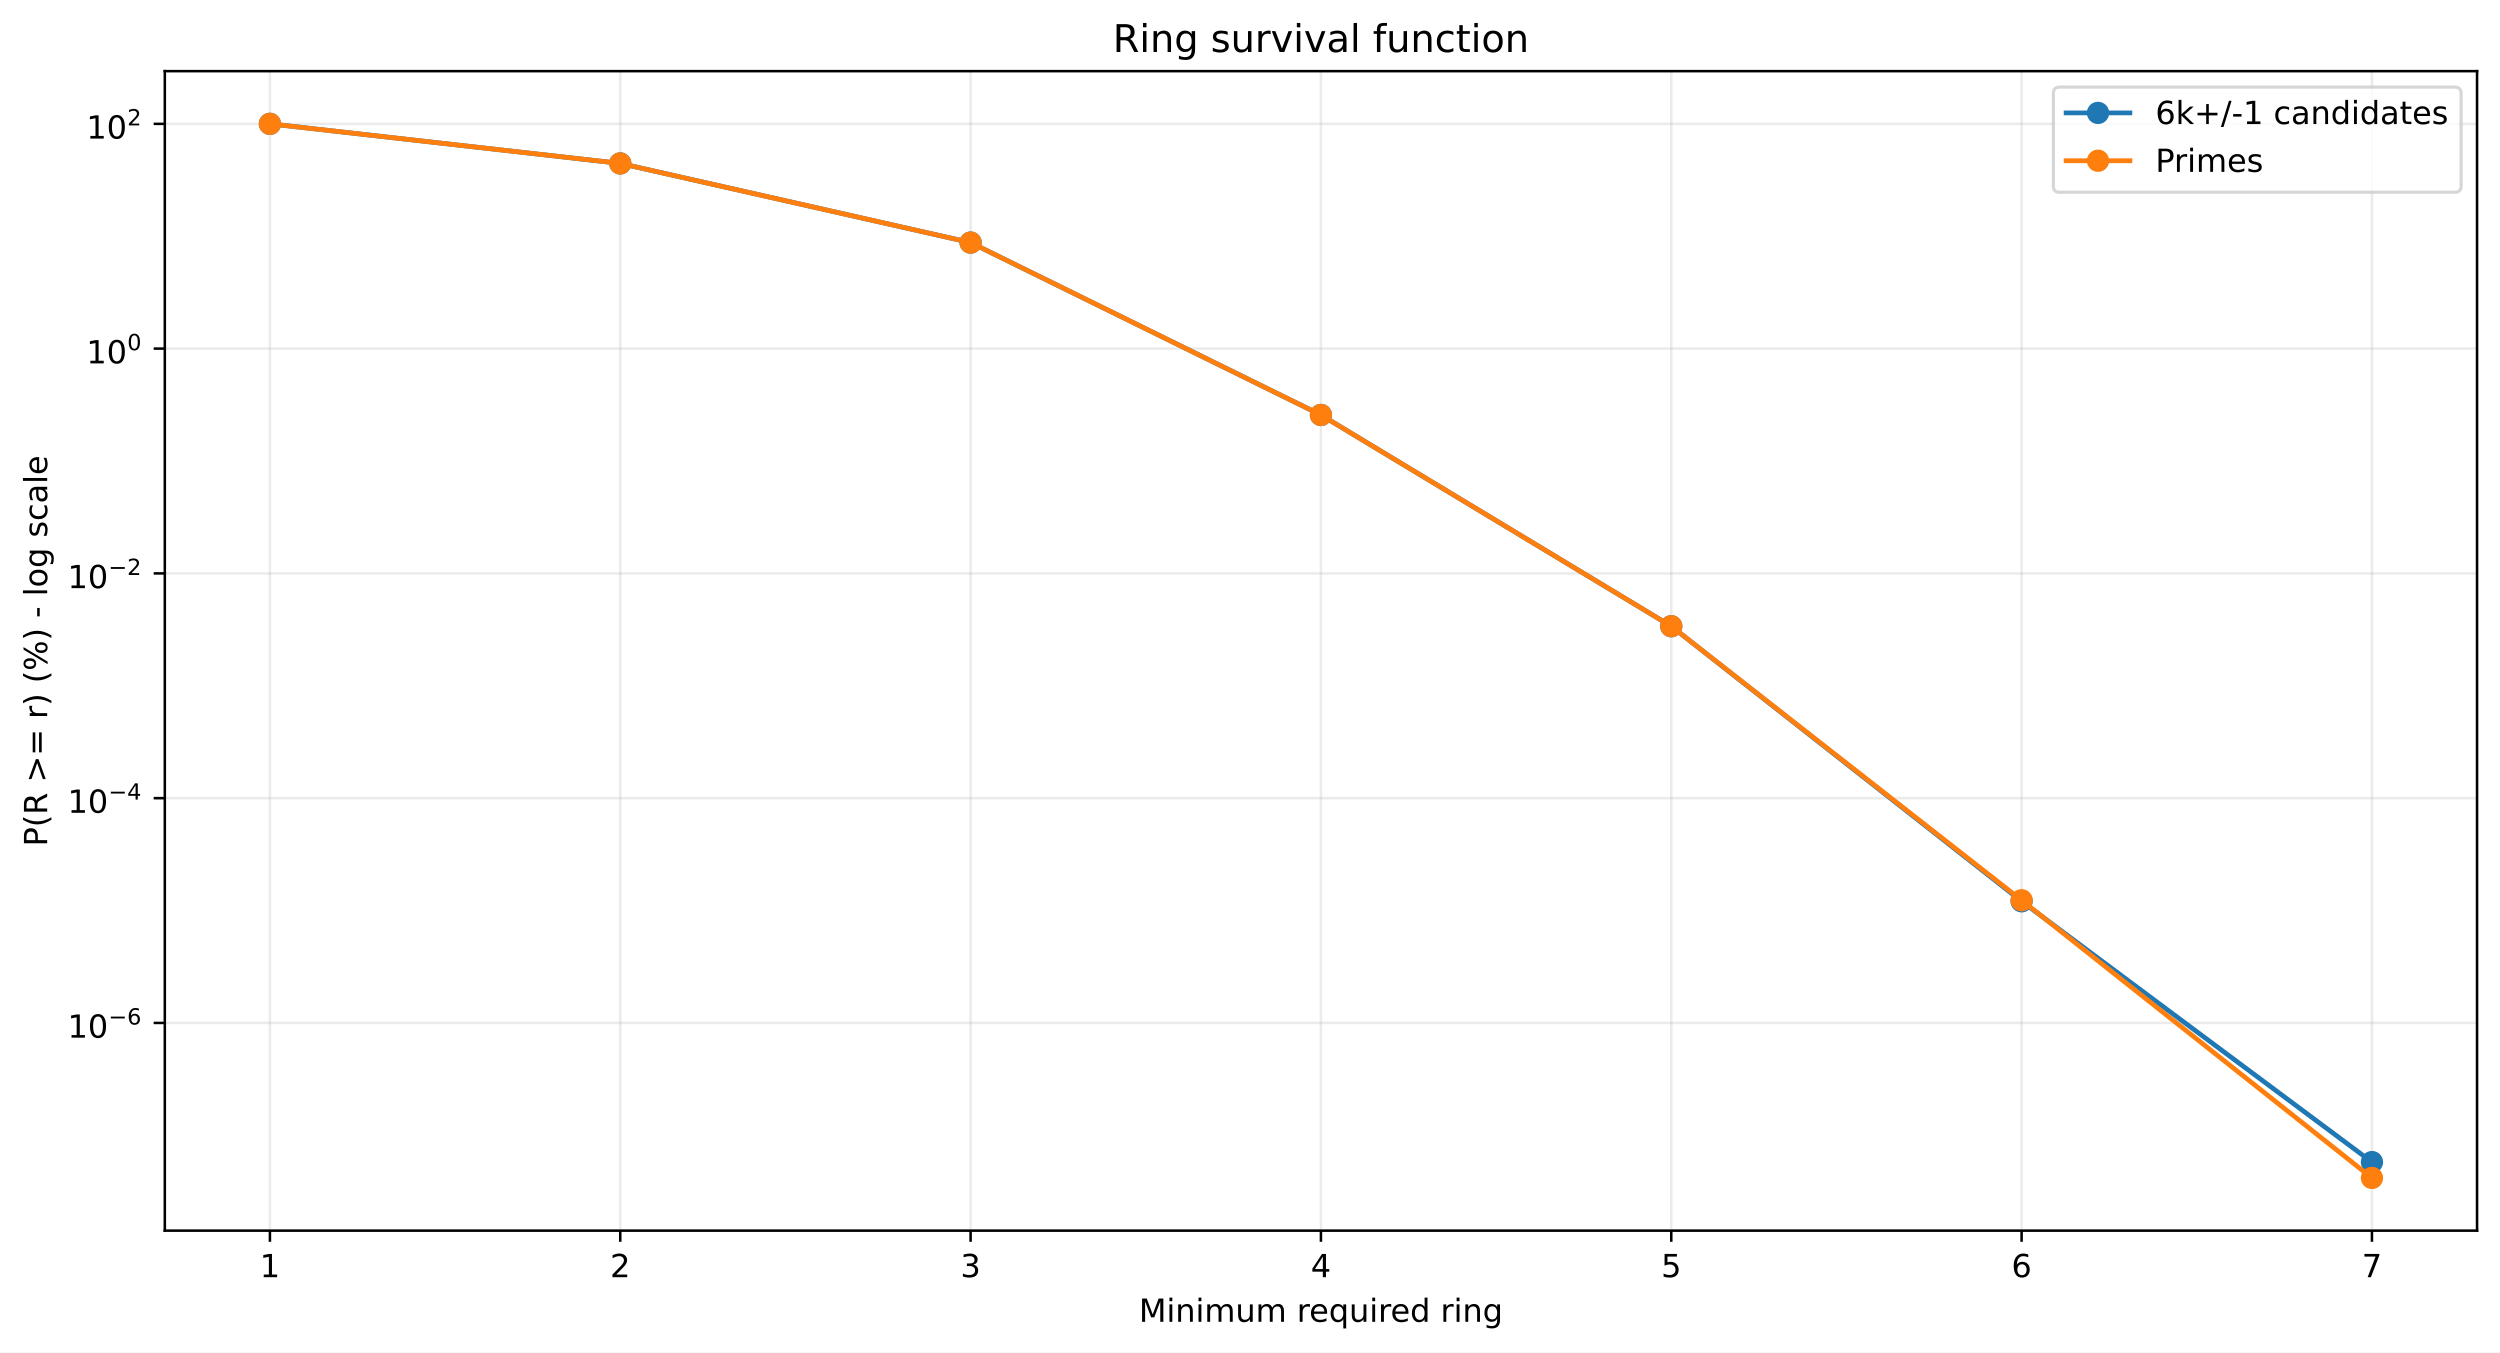
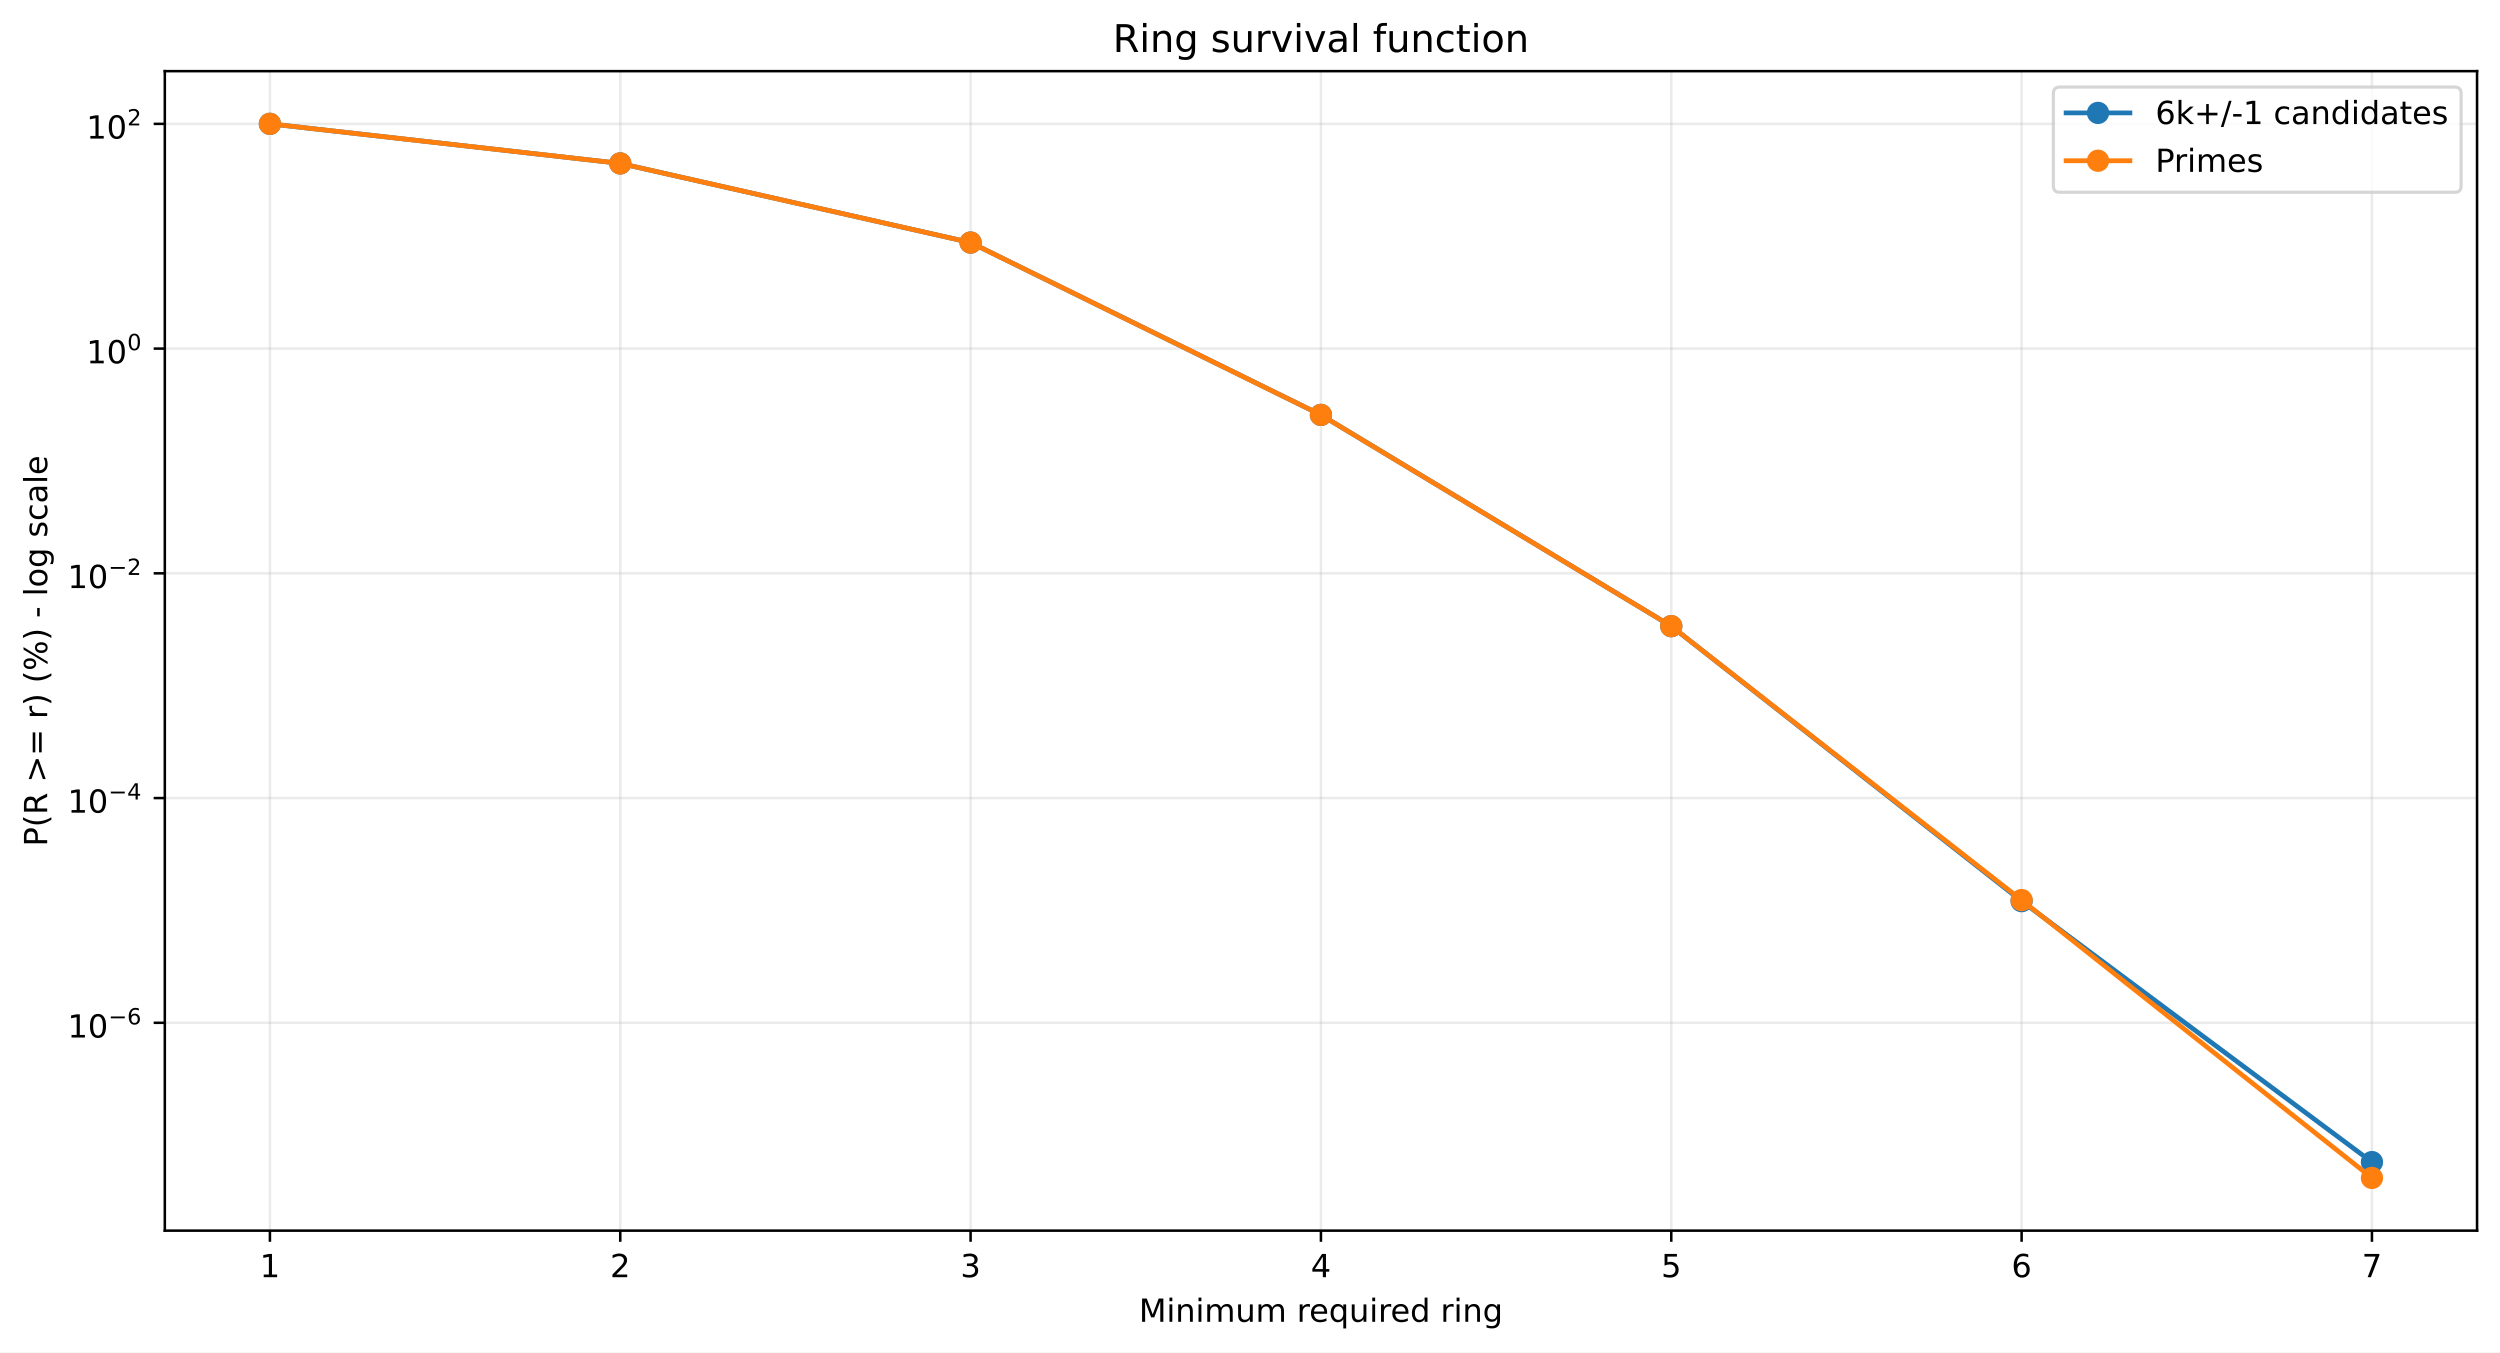
<svg xmlns="http://www.w3.org/2000/svg" xmlns:xlink="http://www.w3.org/1999/xlink" width="784.218pt" height="424.237pt" viewBox="0 0 784.218 424.237" version="1.1">
  <defs>
    <style type="text/css">*{stroke-linejoin: round; stroke-linecap: butt}</style>
  </defs>
  <g id="figure_1">
    <g id="patch_1">
      <path d="M 0 424.237  L 784.218 424.237  L 784.218 0  L 0 0  z " style="fill: #ffffff" />
    </g>
    <g id="axes_1">
      <g id="patch_2">
        <path d="M 51.701 386.036  L 777.018 386.036  L 777.018 22.318  L 51.701 22.318  z " style="fill: #ffffff" />
      </g>
      <g id="matplotlib.axis_1">
        <g id="xtick_1">
          <g id="line2d_1">
-             <path d="M 84.67 386.036  L 84.67 22.318  " clip-path="url(#p7b852d6ba1)" style="fill: none; stroke: #b0b0b0; stroke-opacity: 0.25; stroke-width: 0.8; stroke-linecap: square" />
+             <path d="M 84.67 386.036  L 84.67 22.318  " clip-path="url(#p8b5f88a53d)" style="fill: none; stroke: #b0b0b0; stroke-opacity: 0.25; stroke-width: 0.8; stroke-linecap: square" />
          </g>
          <g id="line2d_2">
            <defs>
-               <path id="m0bf356bc78" d="M 0 0  L 0 3.5  " style="stroke: #000000; stroke-width: 0.8" />
+               <path id="m2d11787a2f" d="M 0 0  L 0 3.5  " style="stroke: #000000; stroke-width: 0.8" />
            </defs>
            <g>
-               <use xlink:href="#m0bf356bc78" x="84.67" y="386.036" style="stroke: #000000; stroke-width: 0.8" />
+               <use xlink:href="#m2d11787a2f" x="84.67" y="386.036" style="stroke: #000000; stroke-width: 0.8" />
            </g>
          </g>
          <g id="text_1">
            <g transform="translate(81.48852 400.6334) scale(0.1 -0.1)">
              <defs>
                <path id="DejaVuSans-14" d="M 794 531  L 1825 531  L 1825 4091  L 703 3866  L 703 4441  L 1819 4666  L 2450 4666  L 2450 531  L 3481 531  L 3481 0  L 794 0  L 794 531  z " transform="scale(0.015625)" />
              </defs>
              <use xlink:href="#DejaVuSans-14" />
            </g>
          </g>
        </g>
        <g id="xtick_2">
          <g id="line2d_3">
-             <path d="M 194.566 386.036  L 194.566 22.318  " clip-path="url(#p7b852d6ba1)" style="fill: none; stroke: #b0b0b0; stroke-opacity: 0.25; stroke-width: 0.8; stroke-linecap: square" />
+             <path d="M 194.566 386.036  L 194.566 22.318  " clip-path="url(#p8b5f88a53d)" style="fill: none; stroke: #b0b0b0; stroke-opacity: 0.25; stroke-width: 0.8; stroke-linecap: square" />
          </g>
          <g id="line2d_4">
            <g>
-               <use xlink:href="#m0bf356bc78" x="194.566" y="386.036" style="stroke: #000000; stroke-width: 0.8" />
+               <use xlink:href="#m2d11787a2f" x="194.566" y="386.036" style="stroke: #000000; stroke-width: 0.8" />
            </g>
          </g>
          <g id="text_2">
            <g transform="translate(191.3851 400.6334) scale(0.1 -0.1)">
              <defs>
                <path id="DejaVuSans-15" d="M 1228 531  L 3431 531  L 3431 0  L 469 0  L 469 531  Q 828 903 1448 1529  Q 2069 2156 2228 2338  Q 2531 2678 2651 2914  Q 2772 3150 2772 3378  Q 2772 3750 2511 3984  Q 2250 4219 1831 4219  Q 1534 4219 1204 4116  Q 875 4013 500 3803  L 500 4441  Q 881 4594 1212 4672  Q 1544 4750 1819 4750  Q 2544 4750 2975 4387  Q 3406 4025 3406 3419  Q 3406 3131 3298 2873  Q 3191 2616 2906 2266  Q 2828 2175 2409 1742  Q 1991 1309 1228 531  z " transform="scale(0.015625)" />
              </defs>
              <use xlink:href="#DejaVuSans-15" />
            </g>
          </g>
        </g>
        <g id="xtick_3">
          <g id="line2d_5">
-             <path d="M 304.463 386.036  L 304.463 22.318  " clip-path="url(#p7b852d6ba1)" style="fill: none; stroke: #b0b0b0; stroke-opacity: 0.25; stroke-width: 0.8; stroke-linecap: square" />
+             <path d="M 304.463 386.036  L 304.463 22.318  " clip-path="url(#p8b5f88a53d)" style="fill: none; stroke: #b0b0b0; stroke-opacity: 0.25; stroke-width: 0.8; stroke-linecap: square" />
          </g>
          <g id="line2d_6">
            <g>
-               <use xlink:href="#m0bf356bc78" x="304.463" y="386.036" style="stroke: #000000; stroke-width: 0.8" />
+               <use xlink:href="#m2d11787a2f" x="304.463" y="386.036" style="stroke: #000000; stroke-width: 0.8" />
            </g>
          </g>
          <g id="text_3">
            <g transform="translate(301.2817 400.6334) scale(0.1 -0.1)">
              <defs>
                <path id="DejaVuSans-16" d="M 2597 2516  Q 3050 2419 3304 2112  Q 3559 1806 3559 1356  Q 3559 666 3084 287  Q 2609 -91 1734 -91  Q 1441 -91 1130 -33  Q 819 25 488 141  L 488 750  Q 750 597 1062 519  Q 1375 441 1716 441  Q 2309 441 2620 675  Q 2931 909 2931 1356  Q 2931 1769 2642 2001  Q 2353 2234 1838 2234  L 1294 2234  L 1294 2753  L 1863 2753  Q 2328 2753 2575 2939  Q 2822 3125 2822 3475  Q 2822 3834 2567 4026  Q 2313 4219 1838 4219  Q 1578 4219 1281 4162  Q 984 4106 628 3988  L 628 4550  Q 988 4650 1302 4700  Q 1616 4750 1894 4750  Q 2613 4750 3031 4423  Q 3450 4097 3450 3541  Q 3450 3153 3228 2886  Q 3006 2619 2597 2516  z " transform="scale(0.015625)" />
              </defs>
              <use xlink:href="#DejaVuSans-16" />
            </g>
          </g>
        </g>
        <g id="xtick_4">
          <g id="line2d_7">
-             <path d="M 414.36 386.036  L 414.36 22.318  " clip-path="url(#p7b852d6ba1)" style="fill: none; stroke: #b0b0b0; stroke-opacity: 0.25; stroke-width: 0.8; stroke-linecap: square" />
+             <path d="M 414.36 386.036  L 414.36 22.318  " clip-path="url(#p8b5f88a53d)" style="fill: none; stroke: #b0b0b0; stroke-opacity: 0.25; stroke-width: 0.8; stroke-linecap: square" />
          </g>
          <g id="line2d_8">
            <g>
-               <use xlink:href="#m0bf356bc78" x="414.36" y="386.036" style="stroke: #000000; stroke-width: 0.8" />
+               <use xlink:href="#m2d11787a2f" x="414.36" y="386.036" style="stroke: #000000; stroke-width: 0.8" />
            </g>
          </g>
          <g id="text_4">
            <g transform="translate(411.1784 400.6334) scale(0.1 -0.1)">
              <defs>
                <path id="DejaVuSans-17" d="M 2419 4116  L 825 1625  L 2419 1625  L 2419 4116  z M 2253 4666  L 3047 4666  L 3047 1625  L 3713 1625  L 3713 1100  L 3047 1100  L 3047 0  L 2419 0  L 2419 1100  L 313 1100  L 313 1709  L 2253 4666  z " transform="scale(0.015625)" />
              </defs>
              <use xlink:href="#DejaVuSans-17" />
            </g>
          </g>
        </g>
        <g id="xtick_5">
          <g id="line2d_9">
-             <path d="M 524.256 386.036  L 524.256 22.318  " clip-path="url(#p7b852d6ba1)" style="fill: none; stroke: #b0b0b0; stroke-opacity: 0.25; stroke-width: 0.8; stroke-linecap: square" />
+             <path d="M 524.256 386.036  L 524.256 22.318  " clip-path="url(#p8b5f88a53d)" style="fill: none; stroke: #b0b0b0; stroke-opacity: 0.25; stroke-width: 0.8; stroke-linecap: square" />
          </g>
          <g id="line2d_10">
            <g>
-               <use xlink:href="#m0bf356bc78" x="524.256" y="386.036" style="stroke: #000000; stroke-width: 0.8" />
+               <use xlink:href="#m2d11787a2f" x="524.256" y="386.036" style="stroke: #000000; stroke-width: 0.8" />
            </g>
          </g>
          <g id="text_5">
            <g transform="translate(521.075 400.6334) scale(0.1 -0.1)">
              <defs>
                <path id="DejaVuSans-18" d="M 691 4666  L 3169 4666  L 3169 4134  L 1269 4134  L 1269 2991  Q 1406 3038 1543 3061  Q 1681 3084 1819 3084  Q 2600 3084 3056 2656  Q 3513 2228 3513 1497  Q 3513 744 3044 326  Q 2575 -91 1722 -91  Q 1428 -91 1123 -41  Q 819 9 494 109  L 494 744  Q 775 591 1075 516  Q 1375 441 1709 441  Q 2250 441 2565 725  Q 2881 1009 2881 1497  Q 2881 1984 2565 2268  Q 2250 2553 1709 2553  Q 1456 2553 1204 2497  Q 953 2441 691 2322  L 691 4666  z " transform="scale(0.015625)" />
              </defs>
              <use xlink:href="#DejaVuSans-18" />
            </g>
          </g>
        </g>
        <g id="xtick_6">
          <g id="line2d_11">
-             <path d="M 634.153 386.036  L 634.153 22.318  " clip-path="url(#p7b852d6ba1)" style="fill: none; stroke: #b0b0b0; stroke-opacity: 0.25; stroke-width: 0.8; stroke-linecap: square" />
+             <path d="M 634.153 386.036  L 634.153 22.318  " clip-path="url(#p8b5f88a53d)" style="fill: none; stroke: #b0b0b0; stroke-opacity: 0.25; stroke-width: 0.8; stroke-linecap: square" />
          </g>
          <g id="line2d_12">
            <g>
-               <use xlink:href="#m0bf356bc78" x="634.153" y="386.036" style="stroke: #000000; stroke-width: 0.8" />
+               <use xlink:href="#m2d11787a2f" x="634.153" y="386.036" style="stroke: #000000; stroke-width: 0.8" />
            </g>
          </g>
          <g id="text_6">
            <g transform="translate(630.9716 400.6334) scale(0.1 -0.1)">
              <defs>
                <path id="DejaVuSans-19" d="M 2113 2584  Q 1688 2584 1439 2293  Q 1191 2003 1191 1497  Q 1191 994 1439 701  Q 1688 409 2113 409  Q 2538 409 2786 701  Q 3034 994 3034 1497  Q 3034 2003 2786 2293  Q 2538 2584 2113 2584  z M 3366 4563  L 3366 3988  Q 3128 4100 2886 4159  Q 2644 4219 2406 4219  Q 1781 4219 1451 3797  Q 1122 3375 1075 2522  Q 1259 2794 1537 2939  Q 1816 3084 2150 3084  Q 2853 3084 3261 2657  Q 3669 2231 3669 1497  Q 3669 778 3244 343  Q 2819 -91 2113 -91  Q 1303 -91 875 529  Q 447 1150 447 2328  Q 447 3434 972 4092  Q 1497 4750 2381 4750  Q 2619 4750 2861 4703  Q 3103 4656 3366 4563  z " transform="scale(0.015625)" />
              </defs>
              <use xlink:href="#DejaVuSans-19" />
            </g>
          </g>
        </g>
        <g id="xtick_7">
          <g id="line2d_13">
-             <path d="M 744.049 386.036  L 744.049 22.318  " clip-path="url(#p7b852d6ba1)" style="fill: none; stroke: #b0b0b0; stroke-opacity: 0.25; stroke-width: 0.8; stroke-linecap: square" />
+             <path d="M 744.049 386.036  L 744.049 22.318  " clip-path="url(#p8b5f88a53d)" style="fill: none; stroke: #b0b0b0; stroke-opacity: 0.25; stroke-width: 0.8; stroke-linecap: square" />
          </g>
          <g id="line2d_14">
            <g>
-               <use xlink:href="#m0bf356bc78" x="744.049" y="386.036" style="stroke: #000000; stroke-width: 0.8" />
+               <use xlink:href="#m2d11787a2f" x="744.049" y="386.036" style="stroke: #000000; stroke-width: 0.8" />
            </g>
          </g>
          <g id="text_7">
            <g transform="translate(740.8682 400.6334) scale(0.1 -0.1)">
              <defs>
                <path id="DejaVuSans-1a" d="M 525 4666  L 3525 4666  L 3525 4397  L 1831 0  L 1172 0  L 2766 4134  L 525 4134  L 525 4666  z " transform="scale(0.015625)" />
              </defs>
              <use xlink:href="#DejaVuSans-1a" />
            </g>
          </g>
        </g>
        <g id="text_8">
          <g transform="translate(357.2737 414.6342) scale(0.1 -0.1)">
            <defs>
              <path id="DejaVuSans-30" d="M 628 4666  L 1569 4666  L 2759 1491  L 3956 4666  L 4897 4666  L 4897 0  L 4281 0  L 4281 4097  L 3078 897  L 2444 897  L 1241 4097  L 1241 0  L 628 0  L 628 4666  z " transform="scale(0.015625)" />
              <path id="DejaVuSans-4c" d="M 603 3500  L 1178 3500  L 1178 0  L 603 0  L 603 3500  z M 603 4863  L 1178 4863  L 1178 4134  L 603 4134  L 603 4863  z " transform="scale(0.015625)" />
              <path id="DejaVuSans-51" d="M 3513 2113  L 3513 0  L 2938 0  L 2938 2094  Q 2938 2591 2744 2837  Q 2550 3084 2163 3084  Q 1697 3084 1428 2787  Q 1159 2491 1159 1978  L 1159 0  L 581 0  L 581 3500  L 1159 3500  L 1159 2956  Q 1366 3272 1645 3428  Q 1925 3584 2291 3584  Q 2894 3584 3203 3211  Q 3513 2838 3513 2113  z " transform="scale(0.015625)" />
              <path id="DejaVuSans-50" d="M 3328 2828  Q 3544 3216 3844 3400  Q 4144 3584 4550 3584  Q 5097 3584 5394 3201  Q 5691 2819 5691 2113  L 5691 0  L 5113 0  L 5113 2094  Q 5113 2597 4934 2840  Q 4756 3084 4391 3084  Q 3944 3084 3684 2787  Q 3425 2491 3425 1978  L 3425 0  L 2847 0  L 2847 2094  Q 2847 2600 2669 2842  Q 2491 3084 2119 3084  Q 1678 3084 1418 2786  Q 1159 2488 1159 1978  L 1159 0  L 581 0  L 581 3500  L 1159 3500  L 1159 2956  Q 1356 3278 1631 3431  Q 1906 3584 2284 3584  Q 2666 3584 2933 3390  Q 3200 3197 3328 2828  z " transform="scale(0.015625)" />
              <path id="DejaVuSans-58" d="M 544 1381  L 544 3500  L 1119 3500  L 1119 1403  Q 1119 906 1312 657  Q 1506 409 1894 409  Q 2359 409 2629 706  Q 2900 1003 2900 1516  L 2900 3500  L 3475 3500  L 3475 0  L 2900 0  L 2900 538  Q 2691 219 2414 64  Q 2138 -91 1772 -91  Q 1169 -91 856 284  Q 544 659 544 1381  z M 1991 3584  L 1991 3584  z " transform="scale(0.015625)" />
              <path id="DejaVuSans-3" transform="scale(0.015625)" />
              <path id="DejaVuSans-55" d="M 2631 2963  Q 2534 3019 2420 3045  Q 2306 3072 2169 3072  Q 1681 3072 1420 2755  Q 1159 2438 1159 1844  L 1159 0  L 581 0  L 581 3500  L 1159 3500  L 1159 2956  Q 1341 3275 1631 3429  Q 1922 3584 2338 3584  Q 2397 3584 2469 3576  Q 2541 3569 2628 3553  L 2631 2963  z " transform="scale(0.015625)" />
              <path id="DejaVuSans-48" d="M 3597 1894  L 3597 1613  L 953 1613  Q 991 1019 1311 708  Q 1631 397 2203 397  Q 2534 397 2845 478  Q 3156 559 3463 722  L 3463 178  Q 3153 47 2828 -22  Q 2503 -91 2169 -91  Q 1331 -91 842 396  Q 353 884 353 1716  Q 353 2575 817 3079  Q 1281 3584 2069 3584  Q 2775 3584 3186 3129  Q 3597 2675 3597 1894  z M 3022 2063  Q 3016 2534 2758 2815  Q 2500 3097 2075 3097  Q 1594 3097 1305 2825  Q 1016 2553 972 2059  L 3022 2063  z " transform="scale(0.015625)" />
              <path id="DejaVuSans-54" d="M 947 1747  Q 947 1113 1208 752  Q 1469 391 1925 391  Q 2381 391 2643 752  Q 2906 1113 2906 1747  Q 2906 2381 2643 2742  Q 2381 3103 1925 3103  Q 1469 3103 1208 2742  Q 947 2381 947 1747  z M 2906 525  Q 2725 213 2448 61  Q 2172 -91 1784 -91  Q 1150 -91 751 415  Q 353 922 353 1747  Q 353 2572 751 3078  Q 1150 3584 1784 3584  Q 2172 3584 2448 3432  Q 2725 3281 2906 2969  L 2906 3500  L 3481 3500  L 3481 -1331  L 2906 -1331  L 2906 525  z " transform="scale(0.015625)" />
              <path id="DejaVuSans-47" d="M 2906 2969  L 2906 4863  L 3481 4863  L 3481 0  L 2906 0  L 2906 525  Q 2725 213 2448 61  Q 2172 -91 1784 -91  Q 1150 -91 751 415  Q 353 922 353 1747  Q 353 2572 751 3078  Q 1150 3584 1784 3584  Q 2172 3584 2448 3432  Q 2725 3281 2906 2969  z M 947 1747  Q 947 1113 1208 752  Q 1469 391 1925 391  Q 2381 391 2643 752  Q 2906 1113 2906 1747  Q 2906 2381 2643 2742  Q 2381 3103 1925 3103  Q 1469 3103 1208 2742  Q 947 2381 947 1747  z " transform="scale(0.015625)" />
              <path id="DejaVuSans-4a" d="M 2906 1791  Q 2906 2416 2648 2759  Q 2391 3103 1925 3103  Q 1463 3103 1205 2759  Q 947 2416 947 1791  Q 947 1169 1205 825  Q 1463 481 1925 481  Q 2391 481 2648 825  Q 2906 1169 2906 1791  z M 3481 434  Q 3481 -459 3084 -895  Q 2688 -1331 1869 -1331  Q 1566 -1331 1297 -1286  Q 1028 -1241 775 -1147  L 775 -588  Q 1028 -725 1275 -790  Q 1522 -856 1778 -856  Q 2344 -856 2625 -561  Q 2906 -266 2906 331  L 2906 616  Q 2728 306 2450 153  Q 2172 0 1784 0  Q 1141 0 747 490  Q 353 981 353 1791  Q 353 2603 747 3093  Q 1141 3584 1784 3584  Q 2172 3584 2450 3431  Q 2728 3278 2906 2969  L 2906 3500  L 3481 3500  L 3481 434  z " transform="scale(0.015625)" />
            </defs>
            <use xlink:href="#DejaVuSans-30" />
            <use xlink:href="#DejaVuSans-4c" transform="translate(86.28125 0)" />
            <use xlink:href="#DejaVuSans-51" transform="translate(114.0625 0)" />
            <use xlink:href="#DejaVuSans-4c" transform="translate(177.4375 0)" />
            <use xlink:href="#DejaVuSans-50" transform="translate(205.2188 0)" />
            <use xlink:href="#DejaVuSans-58" transform="translate(302.625 0)" />
            <use xlink:href="#DejaVuSans-50" transform="translate(366 0)" />
            <use xlink:href="#DejaVuSans-3" transform="translate(463.4062 0)" />
            <use xlink:href="#DejaVuSans-55" transform="translate(495.1875 0)" />
            <use xlink:href="#DejaVuSans-48" transform="translate(534.0938 0)" />
            <use xlink:href="#DejaVuSans-54" transform="translate(595.625 0)" />
            <use xlink:href="#DejaVuSans-58" transform="translate(659.1094 0)" />
            <use xlink:href="#DejaVuSans-4c" transform="translate(722.4844 0)" />
            <use xlink:href="#DejaVuSans-55" transform="translate(750.2656 0)" />
            <use xlink:href="#DejaVuSans-48" transform="translate(789.1719 0)" />
            <use xlink:href="#DejaVuSans-47" transform="translate(850.7031 0)" />
            <use xlink:href="#DejaVuSans-3" transform="translate(914.1875 0)" />
            <use xlink:href="#DejaVuSans-55" transform="translate(945.9688 0)" />
            <use xlink:href="#DejaVuSans-4c" transform="translate(987.0781 0)" />
            <use xlink:href="#DejaVuSans-51" transform="translate(1014.859 0)" />
            <use xlink:href="#DejaVuSans-4a" transform="translate(1078.234 0)" />
          </g>
        </g>
      </g>
      <g id="matplotlib.axis_2">
        <g id="ytick_1">
          <g id="line2d_15">
-             <path d="M 51.701 320.884  L 777.018 320.884  " clip-path="url(#p7b852d6ba1)" style="fill: none; stroke: #b0b0b0; stroke-opacity: 0.25; stroke-width: 0.8; stroke-linecap: square" />
+             <path d="M 51.701 320.845  L 777.018 320.845  " clip-path="url(#p8b5f88a53d)" style="fill: none; stroke: #b0b0b0; stroke-opacity: 0.25; stroke-width: 0.8; stroke-linecap: square" />
          </g>
          <g id="line2d_16">
            <defs>
-               <path id="m9a19bcc96c" d="M 0 0  L -3.5 0  " style="stroke: #000000; stroke-width: 0.8" />
+               <path id="m104d6436cf" d="M 0 0  L -3.5 0  " style="stroke: #000000; stroke-width: 0.8" />
            </defs>
            <g>
-               <use xlink:href="#m9a19bcc96c" x="51.701" y="320.884" style="stroke: #000000; stroke-width: 0.8" />
+               <use xlink:href="#m104d6436cf" x="51.701" y="320.845" style="stroke: #000000; stroke-width: 0.8" />
            </g>
          </g>
          <g id="text_9">
-             <g transform="translate(21.20078 325.5842) scale(0.1 -0.1)">
+             <g transform="translate(21.20078 325.5449) scale(0.1 -0.1)">
              <defs>
                <path id="DejaVuSans-13" d="M 2034 4250  Q 1547 4250 1301 3770  Q 1056 3291 1056 2328  Q 1056 1369 1301 889  Q 1547 409 2034 409  Q 2525 409 2770 889  Q 3016 1369 3016 2328  Q 3016 3291 2770 3770  Q 2525 4250 2034 4250  z M 2034 4750  Q 2819 4750 3233 4129  Q 3647 3509 3647 2328  Q 3647 1150 3233 529  Q 2819 -91 2034 -91  Q 1250 -91 836 529  Q 422 1150 422 2328  Q 422 3509 836 4129  Q 1250 4750 2034 4750  z " transform="scale(0.015625)" />
                <path id="DejaVuSans-c9c" d="M 678 2272  L 4684 2272  L 4684 1741  L 678 1741  L 678 2272  z " transform="scale(0.015625)" />
              </defs>
              <use xlink:href="#DejaVuSans-14" transform="translate(0 0.746875)" />
              <use xlink:href="#DejaVuSans-13" transform="translate(63.62305 0.746875)" />
              <use xlink:href="#DejaVuSans-c9c" transform="translate(128.2031 42.04688) scale(0.7)" />
              <use xlink:href="#DejaVuSans-19" transform="translate(186.8555 42.04688) scale(0.7)" />
            </g>
          </g>
        </g>
        <g id="ytick_2">
          <g id="line2d_17">
-             <path d="M 51.701 250.376  L 777.018 250.376  " clip-path="url(#p7b852d6ba1)" style="fill: none; stroke: #b0b0b0; stroke-opacity: 0.25; stroke-width: 0.8; stroke-linecap: square" />
+             <path d="M 51.701 250.346  L 777.018 250.346  " clip-path="url(#p8b5f88a53d)" style="fill: none; stroke: #b0b0b0; stroke-opacity: 0.25; stroke-width: 0.8; stroke-linecap: square" />
          </g>
          <g id="line2d_18">
            <g>
-               <use xlink:href="#m9a19bcc96c" x="51.701" y="250.376" style="stroke: #000000; stroke-width: 0.8" />
+               <use xlink:href="#m104d6436cf" x="51.701" y="250.346" style="stroke: #000000; stroke-width: 0.8" />
            </g>
          </g>
          <g id="text_10">
-             <g transform="translate(21.20078 255.0258) scale(0.1 -0.1)">
+             <g transform="translate(21.20078 254.9964) scale(0.1 -0.1)">
              <use xlink:href="#DejaVuSans-14" transform="translate(0 0.665625)" />
              <use xlink:href="#DejaVuSans-13" transform="translate(63.62305 0.665625)" />
              <use xlink:href="#DejaVuSans-c9c" transform="translate(128.2031 41.96563) scale(0.7)" />
              <use xlink:href="#DejaVuSans-17" transform="translate(186.8555 41.96563) scale(0.7)" />
            </g>
          </g>
        </g>
        <g id="ytick_3">
          <g id="line2d_19">
-             <path d="M 51.701 179.867  L 777.018 179.867  " clip-path="url(#p7b852d6ba1)" style="fill: none; stroke: #b0b0b0; stroke-opacity: 0.25; stroke-width: 0.8; stroke-linecap: square" />
+             <path d="M 51.701 179.848  L 777.018 179.848  " clip-path="url(#p8b5f88a53d)" style="fill: none; stroke: #b0b0b0; stroke-opacity: 0.25; stroke-width: 0.8; stroke-linecap: square" />
          </g>
          <g id="line2d_20">
            <g>
-               <use xlink:href="#m9a19bcc96c" x="51.701" y="179.867" style="stroke: #000000; stroke-width: 0.8" />
+               <use xlink:href="#m104d6436cf" x="51.701" y="179.848" style="stroke: #000000; stroke-width: 0.8" />
            </g>
          </g>
          <g id="text_11">
-             <g transform="translate(21.20078 184.5675) scale(0.1 -0.1)">
+             <g transform="translate(21.20078 184.5478) scale(0.1 -0.1)">
              <use xlink:href="#DejaVuSans-14" transform="translate(0 0.746875)" />
              <use xlink:href="#DejaVuSans-13" transform="translate(63.62305 0.746875)" />
              <use xlink:href="#DejaVuSans-c9c" transform="translate(128.2031 42.04688) scale(0.7)" />
              <use xlink:href="#DejaVuSans-15" transform="translate(186.8555 42.04688) scale(0.7)" />
            </g>
          </g>
        </g>
        <g id="ytick_4">
          <g id="line2d_21">
-             <path d="M 51.701 109.359  L 777.018 109.359  " clip-path="url(#p7b852d6ba1)" style="fill: none; stroke: #b0b0b0; stroke-opacity: 0.25; stroke-width: 0.8; stroke-linecap: square" />
+             <path d="M 51.701 109.349  L 777.018 109.349  " clip-path="url(#p8b5f88a53d)" style="fill: none; stroke: #b0b0b0; stroke-opacity: 0.25; stroke-width: 0.8; stroke-linecap: square" />
          </g>
          <g id="line2d_22">
            <g>
-               <use xlink:href="#m9a19bcc96c" x="51.701" y="109.359" style="stroke: #000000; stroke-width: 0.8" />
+               <use xlink:href="#m104d6436cf" x="51.701" y="109.349" style="stroke: #000000; stroke-width: 0.8" />
            </g>
          </g>
          <g id="text_12">
-             <g transform="translate(27.10078 114.0591) scale(0.1 -0.1)">
+             <g transform="translate(27.10078 114.0493) scale(0.1 -0.1)">
              <use xlink:href="#DejaVuSans-14" transform="translate(0 0.746875)" />
              <use xlink:href="#DejaVuSans-13" transform="translate(63.62305 0.746875)" />
              <use xlink:href="#DejaVuSans-13" transform="translate(128.2031 42.04688) scale(0.7)" />
            </g>
          </g>
        </g>
        <g id="ytick_5">
          <g id="line2d_23">
-             <path d="M 51.701 38.851  L 777.018 38.851  " clip-path="url(#p7b852d6ba1)" style="fill: none; stroke: #b0b0b0; stroke-opacity: 0.25; stroke-width: 0.8; stroke-linecap: square" />
+             <path d="M 51.701 38.851  L 777.018 38.851  " clip-path="url(#p8b5f88a53d)" style="fill: none; stroke: #b0b0b0; stroke-opacity: 0.25; stroke-width: 0.8; stroke-linecap: square" />
          </g>
          <g id="line2d_24">
            <g>
-               <use xlink:href="#m9a19bcc96c" x="51.701" y="38.851" style="stroke: #000000; stroke-width: 0.8" />
+               <use xlink:href="#m104d6436cf" x="51.701" y="38.851" style="stroke: #000000; stroke-width: 0.8" />
            </g>
          </g>
          <g id="text_13">
            <g transform="translate(27.10078 43.55075) scale(0.1 -0.1)">
              <use xlink:href="#DejaVuSans-14" transform="translate(0 0.746875)" />
              <use xlink:href="#DejaVuSans-13" transform="translate(63.62305 0.746875)" />
              <use xlink:href="#DejaVuSans-15" transform="translate(128.2031 42.04688) scale(0.7)" />
            </g>
          </g>
        </g>
        <g id="text_14">
          <g transform="translate(14.79844 265.4996) rotate(-90) scale(0.1 -0.1)">
            <defs>
              <path id="DejaVuSans-33" d="M 1259 4147  L 1259 2394  L 2053 2394  Q 2494 2394 2734 2622  Q 2975 2850 2975 3272  Q 2975 3691 2734 3919  Q 2494 4147 2053 4147  L 1259 4147  z M 628 4666  L 2053 4666  Q 2838 4666 3239 4311  Q 3641 3956 3641 3272  Q 3641 2581 3239 2228  Q 2838 1875 2053 1875  L 1259 1875  L 1259 0  L 628 0  L 628 4666  z " transform="scale(0.015625)" />
              <path id="DejaVuSans-b" d="M 1984 4856  Q 1566 4138 1362 3434  Q 1159 2731 1159 2009  Q 1159 1288 1364 580  Q 1569 -128 1984 -844  L 1484 -844  Q 1016 -109 783 600  Q 550 1309 550 2009  Q 550 2706 781 3412  Q 1013 4119 1484 4856  L 1984 4856  z " transform="scale(0.015625)" />
              <path id="DejaVuSans-35" d="M 2841 2188  Q 3044 2119 3236 1894  Q 3428 1669 3622 1275  L 4263 0  L 3584 0  L 2988 1197  Q 2756 1666 2539 1819  Q 2322 1972 1947 1972  L 1259 1972  L 1259 0  L 628 0  L 628 4666  L 2053 4666  Q 2853 4666 3247 4331  Q 3641 3997 3641 3322  Q 3641 2881 3436 2590  Q 3231 2300 2841 2188  z M 1259 4147  L 1259 2491  L 2053 2491  Q 2509 2491 2742 2702  Q 2975 2913 2975 3322  Q 2975 3731 2742 3939  Q 2509 4147 2053 4147  L 1259 4147  z " transform="scale(0.015625)" />
              <path id="DejaVuSans-21" d="M 678 3150  L 678 3719  L 4684 2266  L 4684 1747  L 678 294  L 678 863  L 3897 2003  L 678 3150  z " transform="scale(0.015625)" />
              <path id="DejaVuSans-20" d="M 678 2906  L 4684 2906  L 4684 2381  L 678 2381  L 678 2906  z M 678 1631  L 4684 1631  L 4684 1100  L 678 1100  L 678 1631  z " transform="scale(0.015625)" />
              <path id="DejaVuSans-c" d="M 513 4856  L 1013 4856  Q 1481 4119 1714 3412  Q 1947 2706 1947 2009  Q 1947 1309 1714 600  Q 1481 -109 1013 -844  L 513 -844  Q 928 -128 1133 580  Q 1338 1288 1338 2009  Q 1338 2731 1133 3434  Q 928 4138 513 4856  z " transform="scale(0.015625)" />
              <path id="DejaVuSans-8" d="M 4653 2053  Q 4381 2053 4226 1822  Q 4072 1591 4072 1178  Q 4072 772 4226 539  Q 4381 306 4653 306  Q 4919 306 5073 539  Q 5228 772 5228 1178  Q 5228 1588 5073 1820  Q 4919 2053 4653 2053  z M 4653 2450  Q 5147 2450 5437 2106  Q 5728 1763 5728 1178  Q 5728 594 5436 251  Q 5144 -91 4653 -91  Q 4153 -91 3862 251  Q 3572 594 3572 1178  Q 3572 1766 3864 2108  Q 4156 2450 4653 2450  z M 1428 4353  Q 1159 4353 1004 4120  Q 850 3888 850 3481  Q 850 3069 1003 2837  Q 1156 2606 1428 2606  Q 1700 2606 1854 2837  Q 2009 3069 2009 3481  Q 2009 3884 1853 4118  Q 1697 4353 1428 4353  z M 4250 4750  L 4750 4750  L 1831 -91  L 1331 -91  L 4250 4750  z M 1428 4750  Q 1922 4750 2215 4408  Q 2509 4066 2509 3481  Q 2509 2891 2217 2550  Q 1925 2209 1428 2209  Q 931 2209 642 2551  Q 353 2894 353 3481  Q 353 4063 643 4406  Q 934 4750 1428 4750  z " transform="scale(0.015625)" />
              <path id="DejaVuSans-10" d="M 313 2009  L 1997 2009  L 1997 1497  L 313 1497  L 313 2009  z " transform="scale(0.015625)" />
              <path id="DejaVuSans-4f" d="M 603 4863  L 1178 4863  L 1178 0  L 603 0  L 603 4863  z " transform="scale(0.015625)" />
              <path id="DejaVuSans-52" d="M 1959 3097  Q 1497 3097 1228 2736  Q 959 2375 959 1747  Q 959 1119 1226 758  Q 1494 397 1959 397  Q 2419 397 2687 759  Q 2956 1122 2956 1747  Q 2956 2369 2687 2733  Q 2419 3097 1959 3097  z M 1959 3584  Q 2709 3584 3137 3096  Q 3566 2609 3566 1747  Q 3566 888 3137 398  Q 2709 -91 1959 -91  Q 1206 -91 779 398  Q 353 888 353 1747  Q 353 2609 779 3096  Q 1206 3584 1959 3584  z " transform="scale(0.015625)" />
              <path id="DejaVuSans-56" d="M 2834 3397  L 2834 2853  Q 2591 2978 2328 3040  Q 2066 3103 1784 3103  Q 1356 3103 1142 2972  Q 928 2841 928 2578  Q 928 2378 1081 2264  Q 1234 2150 1697 2047  L 1894 2003  Q 2506 1872 2764 1633  Q 3022 1394 3022 966  Q 3022 478 2636 193  Q 2250 -91 1575 -91  Q 1294 -91 989 -36  Q 684 19 347 128  L 347 722  Q 666 556 975 473  Q 1284 391 1588 391  Q 1994 391 2212 530  Q 2431 669 2431 922  Q 2431 1156 2273 1281  Q 2116 1406 1581 1522  L 1381 1569  Q 847 1681 609 1914  Q 372 2147 372 2553  Q 372 3047 722 3315  Q 1072 3584 1716 3584  Q 2034 3584 2315 3537  Q 2597 3491 2834 3397  z " transform="scale(0.015625)" />
              <path id="DejaVuSans-46" d="M 3122 3366  L 3122 2828  Q 2878 2963 2633 3030  Q 2388 3097 2138 3097  Q 1578 3097 1268 2742  Q 959 2388 959 1747  Q 959 1106 1268 751  Q 1578 397 2138 397  Q 2388 397 2633 464  Q 2878 531 3122 666  L 3122 134  Q 2881 22 2623 -34  Q 2366 -91 2075 -91  Q 1284 -91 818 406  Q 353 903 353 1747  Q 353 2603 823 3093  Q 1294 3584 2113 3584  Q 2378 3584 2631 3529  Q 2884 3475 3122 3366  z " transform="scale(0.015625)" />
              <path id="DejaVuSans-44" d="M 2194 1759  Q 1497 1759 1228 1600  Q 959 1441 959 1056  Q 959 750 1161 570  Q 1363 391 1709 391  Q 2188 391 2477 730  Q 2766 1069 2766 1631  L 2766 1759  L 2194 1759  z M 3341 1997  L 3341 0  L 2766 0  L 2766 531  Q 2569 213 2275 61  Q 1981 -91 1556 -91  Q 1019 -91 701 211  Q 384 513 384 1019  Q 384 1609 779 1909  Q 1175 2209 1959 2209  L 2766 2209  L 2766 2266  Q 2766 2663 2505 2880  Q 2244 3097 1772 3097  Q 1472 3097 1187 3025  Q 903 2953 641 2809  L 641 3341  Q 956 3463 1253 3523  Q 1550 3584 1831 3584  Q 2591 3584 2966 3190  Q 3341 2797 3341 1997  z " transform="scale(0.015625)" />
            </defs>
            <use xlink:href="#DejaVuSans-33" />
            <use xlink:href="#DejaVuSans-b" transform="translate(60.29688 0)" />
            <use xlink:href="#DejaVuSans-35" transform="translate(99.3125 0)" />
            <use xlink:href="#DejaVuSans-3" transform="translate(168.7969 0)" />
            <use xlink:href="#DejaVuSans-21" transform="translate(200.5781 0)" />
            <use xlink:href="#DejaVuSans-20" transform="translate(284.375 0)" />
            <use xlink:href="#DejaVuSans-3" transform="translate(368.1719 0)" />
            <use xlink:href="#DejaVuSans-55" transform="translate(399.9531 0)" />
            <use xlink:href="#DejaVuSans-c" transform="translate(441.0625 0)" />
            <use xlink:href="#DejaVuSans-3" transform="translate(480.0781 0)" />
            <use xlink:href="#DejaVuSans-b" transform="translate(511.8594 0)" />
            <use xlink:href="#DejaVuSans-8" transform="translate(550.875 0)" />
            <use xlink:href="#DejaVuSans-c" transform="translate(645.8906 0)" />
            <use xlink:href="#DejaVuSans-3" transform="translate(684.9062 0)" />
            <use xlink:href="#DejaVuSans-10" transform="translate(716.6875 0)" />
            <use xlink:href="#DejaVuSans-3" transform="translate(752.7656 0)" />
            <use xlink:href="#DejaVuSans-4f" transform="translate(784.5469 0)" />
            <use xlink:href="#DejaVuSans-52" transform="translate(812.3281 0)" />
            <use xlink:href="#DejaVuSans-4a" transform="translate(873.5156 0)" />
            <use xlink:href="#DejaVuSans-3" transform="translate(937 0)" />
            <use xlink:href="#DejaVuSans-56" transform="translate(968.7812 0)" />
            <use xlink:href="#DejaVuSans-46" transform="translate(1020.875 0)" />
            <use xlink:href="#DejaVuSans-44" transform="translate(1075.859 0)" />
            <use xlink:href="#DejaVuSans-4f" transform="translate(1137.141 0)" />
            <use xlink:href="#DejaVuSans-48" transform="translate(1164.922 0)" />
          </g>
        </g>
      </g>
      <g id="line2d_25">
-         <path d="M 84.67 38.851  L 194.566 51.267  L 304.463 76.098  L 414.36 130.168  L 524.256 196.446  L 634.153 282.721  L 744.049 364.533  " clip-path="url(#p7b852d6ba1)" style="fill: none; stroke: #1f77b4; stroke-width: 1.5; stroke-linecap: square" />
+         <path d="M 84.67 38.851  L 194.566 51.265  L 304.463 76.093  L 414.36 130.155  L 524.256 196.424  L 634.153 282.677  L 744.049 364.531  " clip-path="url(#p8b5f88a53d)" style="fill: none; stroke: #1f77b4; stroke-width: 1.5; stroke-linecap: square" />
        <defs>
-           <path id="mef418c7be9" d="M 0 3  C 0.796 3 1.559 2.684 2.121 2.121  C 2.684 1.559 3 0.796 3 0  C 3 -0.796 2.684 -1.559 2.121 -2.121  C 1.559 -2.684 0.796 -3 0 -3  C -0.796 -3 -1.559 -2.684 -2.121 -2.121  C -2.684 -1.559 -3 -0.796 -3 0  C -3 0.796 -2.684 1.559 -2.121 2.121  C -1.559 2.684 -0.796 3 0 3  z " style="stroke: #1f77b4" />
+           <path id="m66e38c70bf" d="M 0 3  C 0.796 3 1.559 2.684 2.121 2.121  C 2.684 1.559 3 0.796 3 0  C 3 -0.796 2.684 -1.559 2.121 -2.121  C 1.559 -2.684 0.796 -3 0 -3  C -0.796 -3 -1.559 -2.684 -2.121 -2.121  C -2.684 -1.559 -3 -0.796 -3 0  C -3 0.796 -2.684 1.559 -2.121 2.121  C -1.559 2.684 -0.796 3 0 3  z " style="stroke: #1f77b4" />
        </defs>
-         <g clip-path="url(#p7b852d6ba1)">
-           <use xlink:href="#mef418c7be9" x="84.67" y="38.851" style="fill: #1f77b4; stroke: #1f77b4" />
-           <use xlink:href="#mef418c7be9" x="194.566" y="51.267" style="fill: #1f77b4; stroke: #1f77b4" />
-           <use xlink:href="#mef418c7be9" x="304.463" y="76.098" style="fill: #1f77b4; stroke: #1f77b4" />
-           <use xlink:href="#mef418c7be9" x="414.36" y="130.168" style="fill: #1f77b4; stroke: #1f77b4" />
-           <use xlink:href="#mef418c7be9" x="524.256" y="196.446" style="fill: #1f77b4; stroke: #1f77b4" />
-           <use xlink:href="#mef418c7be9" x="634.153" y="282.721" style="fill: #1f77b4; stroke: #1f77b4" />
-           <use xlink:href="#mef418c7be9" x="744.049" y="364.533" style="fill: #1f77b4; stroke: #1f77b4" />
+         <g clip-path="url(#p8b5f88a53d)">
+           <use xlink:href="#m66e38c70bf" x="84.67" y="38.851" style="fill: #1f77b4; stroke: #1f77b4" />
+           <use xlink:href="#m66e38c70bf" x="194.566" y="51.265" style="fill: #1f77b4; stroke: #1f77b4" />
+           <use xlink:href="#m66e38c70bf" x="304.463" y="76.093" style="fill: #1f77b4; stroke: #1f77b4" />
+           <use xlink:href="#m66e38c70bf" x="414.36" y="130.155" style="fill: #1f77b4; stroke: #1f77b4" />
+           <use xlink:href="#m66e38c70bf" x="524.256" y="196.424" style="fill: #1f77b4; stroke: #1f77b4" />
+           <use xlink:href="#m66e38c70bf" x="634.153" y="282.677" style="fill: #1f77b4; stroke: #1f77b4" />
+           <use xlink:href="#m66e38c70bf" x="744.049" y="364.531" style="fill: #1f77b4; stroke: #1f77b4" />
        </g>
      </g>
      <g id="line2d_26">
-         <path d="M 84.67 38.851  L 194.566 51.267  L 304.463 76.099  L 414.36 130.167  L 524.256 196.44  L 634.153 282.398  L 744.049 369.503  " clip-path="url(#p7b852d6ba1)" style="fill: none; stroke: #ff7f0e; stroke-width: 1.5; stroke-linecap: square" />
+         <path d="M 84.67 38.851  L 194.566 51.265  L 304.463 76.093  L 414.36 130.154  L 524.256 196.418  L 634.153 282.352  L 744.049 369.503  " clip-path="url(#p8b5f88a53d)" style="fill: none; stroke: #ff7f0e; stroke-width: 1.5; stroke-linecap: square" />
        <defs>
-           <path id="me4eea23318" d="M 0 3  C 0.796 3 1.559 2.684 2.121 2.121  C 2.684 1.559 3 0.796 3 0  C 3 -0.796 2.684 -1.559 2.121 -2.121  C 1.559 -2.684 0.796 -3 0 -3  C -0.796 -3 -1.559 -2.684 -2.121 -2.121  C -2.684 -1.559 -3 -0.796 -3 0  C -3 0.796 -2.684 1.559 -2.121 2.121  C -1.559 2.684 -0.796 3 0 3  z " style="stroke: #ff7f0e" />
+           <path id="maf469a3bb5" d="M 0 3  C 0.796 3 1.559 2.684 2.121 2.121  C 2.684 1.559 3 0.796 3 0  C 3 -0.796 2.684 -1.559 2.121 -2.121  C 1.559 -2.684 0.796 -3 0 -3  C -0.796 -3 -1.559 -2.684 -2.121 -2.121  C -2.684 -1.559 -3 -0.796 -3 0  C -3 0.796 -2.684 1.559 -2.121 2.121  C -1.559 2.684 -0.796 3 0 3  z " style="stroke: #ff7f0e" />
        </defs>
-         <g clip-path="url(#p7b852d6ba1)">
-           <use xlink:href="#me4eea23318" x="84.67" y="38.851" style="fill: #ff7f0e; stroke: #ff7f0e" />
-           <use xlink:href="#me4eea23318" x="194.566" y="51.267" style="fill: #ff7f0e; stroke: #ff7f0e" />
-           <use xlink:href="#me4eea23318" x="304.463" y="76.099" style="fill: #ff7f0e; stroke: #ff7f0e" />
-           <use xlink:href="#me4eea23318" x="414.36" y="130.167" style="fill: #ff7f0e; stroke: #ff7f0e" />
-           <use xlink:href="#me4eea23318" x="524.256" y="196.44" style="fill: #ff7f0e; stroke: #ff7f0e" />
-           <use xlink:href="#me4eea23318" x="634.153" y="282.398" style="fill: #ff7f0e; stroke: #ff7f0e" />
-           <use xlink:href="#me4eea23318" x="744.049" y="369.503" style="fill: #ff7f0e; stroke: #ff7f0e" />
+         <g clip-path="url(#p8b5f88a53d)">
+           <use xlink:href="#maf469a3bb5" x="84.67" y="38.851" style="fill: #ff7f0e; stroke: #ff7f0e" />
+           <use xlink:href="#maf469a3bb5" x="194.566" y="51.265" style="fill: #ff7f0e; stroke: #ff7f0e" />
+           <use xlink:href="#maf469a3bb5" x="304.463" y="76.093" style="fill: #ff7f0e; stroke: #ff7f0e" />
+           <use xlink:href="#maf469a3bb5" x="414.36" y="130.154" style="fill: #ff7f0e; stroke: #ff7f0e" />
+           <use xlink:href="#maf469a3bb5" x="524.256" y="196.418" style="fill: #ff7f0e; stroke: #ff7f0e" />
+           <use xlink:href="#maf469a3bb5" x="634.153" y="282.352" style="fill: #ff7f0e; stroke: #ff7f0e" />
+           <use xlink:href="#maf469a3bb5" x="744.049" y="369.503" style="fill: #ff7f0e; stroke: #ff7f0e" />
        </g>
      </g>
      <g id="patch_3">
        <path d="M 51.701 386.036  L 51.701 22.318  " style="fill: none; stroke: #000000; stroke-width: 0.8; stroke-linejoin: miter; stroke-linecap: square" />
      </g>
      <g id="patch_4">
        <path d="M 777.018 386.036  L 777.018 22.318  " style="fill: none; stroke: #000000; stroke-width: 0.8; stroke-linejoin: miter; stroke-linecap: square" />
      </g>
      <g id="patch_5">
        <path d="M 51.701 386.036  L 777.018 386.036  " style="fill: none; stroke: #000000; stroke-width: 0.8; stroke-linejoin: miter; stroke-linecap: square" />
      </g>
      <g id="patch_6">
        <path d="M 51.701 22.318  L 777.018 22.318  " style="fill: none; stroke: #000000; stroke-width: 0.8; stroke-linejoin: miter; stroke-linecap: square" />
      </g>
      <g id="text_15">
        <g transform="translate(349.0815 16.31812) scale(0.12 -0.12)">
          <defs>
            <path id="DejaVuSans-59" d="M 191 3500  L 800 3500  L 1894 563  L 2988 3500  L 3597 3500  L 2284 0  L 1503 0  L 191 3500  z " transform="scale(0.015625)" />
            <path id="DejaVuSans-49" d="M 2375 4863  L 2375 4384  L 1825 4384  Q 1516 4384 1395 4259  Q 1275 4134 1275 3809  L 1275 3500  L 2222 3500  L 2222 3053  L 1275 3053  L 1275 0  L 697 0  L 697 3053  L 147 3053  L 147 3500  L 697 3500  L 697 3744  Q 697 4328 969 4595  Q 1241 4863 1831 4863  L 2375 4863  z " transform="scale(0.015625)" />
            <path id="DejaVuSans-57" d="M 1172 4494  L 1172 3500  L 2356 3500  L 2356 3053  L 1172 3053  L 1172 1153  Q 1172 725 1289 603  Q 1406 481 1766 481  L 2356 481  L 2356 0  L 1766 0  Q 1100 0 847 248  Q 594 497 594 1153  L 594 3053  L 172 3053  L 172 3500  L 594 3500  L 594 4494  L 1172 4494  z " transform="scale(0.015625)" />
          </defs>
          <use xlink:href="#DejaVuSans-35" />
          <use xlink:href="#DejaVuSans-4c" transform="translate(69.48438 0)" />
          <use xlink:href="#DejaVuSans-51" transform="translate(97.26562 0)" />
          <use xlink:href="#DejaVuSans-4a" transform="translate(160.6406 0)" />
          <use xlink:href="#DejaVuSans-3" transform="translate(224.125 0)" />
          <use xlink:href="#DejaVuSans-56" transform="translate(255.9062 0)" />
          <use xlink:href="#DejaVuSans-58" transform="translate(308 0)" />
          <use xlink:href="#DejaVuSans-55" transform="translate(371.375 0)" />
          <use xlink:href="#DejaVuSans-59" transform="translate(412.4844 0)" />
          <use xlink:href="#DejaVuSans-4c" transform="translate(471.6719 0)" />
          <use xlink:href="#DejaVuSans-59" transform="translate(499.4531 0)" />
          <use xlink:href="#DejaVuSans-44" transform="translate(558.6406 0)" />
          <use xlink:href="#DejaVuSans-4f" transform="translate(619.9219 0)" />
          <use xlink:href="#DejaVuSans-3" transform="translate(647.7031 0)" />
          <use xlink:href="#DejaVuSans-49" transform="translate(679.4844 0)" />
          <use xlink:href="#DejaVuSans-58" transform="translate(714.6875 0)" />
          <use xlink:href="#DejaVuSans-51" transform="translate(778.0625 0)" />
          <use xlink:href="#DejaVuSans-46" transform="translate(841.4375 0)" />
          <use xlink:href="#DejaVuSans-57" transform="translate(896.4219 0)" />
          <use xlink:href="#DejaVuSans-4c" transform="translate(935.625 0)" />
          <use xlink:href="#DejaVuSans-52" transform="translate(963.4062 0)" />
          <use xlink:href="#DejaVuSans-51" transform="translate(1024.594 0)" />
        </g>
      </g>
      <g id="legend_1">
        <g id="patch_7">
          <path d="M 646.118 60.32  L 770.018 60.32  Q 772.018 60.32 772.018 58.32  L 772.018 29.318  Q 772.018 27.318 770.018 27.318  L 646.118 27.318  Q 644.118 27.318 644.118 29.318  L 644.118 58.32  Q 644.118 60.32 646.118 60.32  z " style="fill: #ffffff; opacity: 0.8; stroke: #cccccc; stroke-linejoin: miter" />
        </g>
        <g id="line2d_27">
          <path d="M 648.118 35.417  L 658.118 35.417  L 668.118 35.417  " style="fill: none; stroke: #1f77b4; stroke-width: 1.5; stroke-linecap: square" />
          <g>
-             <use xlink:href="#mef418c7be9" x="658.118" y="35.417" style="fill: #1f77b4; stroke: #1f77b4" />
+             <use xlink:href="#m66e38c70bf" x="658.118" y="35.417" style="fill: #1f77b4; stroke: #1f77b4" />
          </g>
        </g>
        <g id="text_16">
          <g transform="translate(676.1184 38.91656) scale(0.1 -0.1)">
            <defs>
              <path id="DejaVuSans-4e" d="M 581 4863  L 1159 4863  L 1159 1991  L 2875 3500  L 3609 3500  L 1753 1863  L 3688 0  L 2938 0  L 1159 1709  L 1159 0  L 581 0  L 581 4863  z " transform="scale(0.015625)" />
              <path id="DejaVuSans-e" d="M 2944 4013  L 2944 2272  L 4684 2272  L 4684 1741  L 2944 1741  L 2944 0  L 2419 0  L 2419 1741  L 678 1741  L 678 2272  L 2419 2272  L 2419 4013  L 2944 4013  z " transform="scale(0.015625)" />
              <path id="DejaVuSans-12" d="M 1625 4666  L 2156 4666  L 531 -594  L 0 -594  L 1625 4666  z " transform="scale(0.015625)" />
            </defs>
            <use xlink:href="#DejaVuSans-19" />
            <use xlink:href="#DejaVuSans-4e" transform="translate(63.625 0)" />
            <use xlink:href="#DejaVuSans-e" transform="translate(121.5312 0)" />
            <use xlink:href="#DejaVuSans-12" transform="translate(205.3281 0)" />
            <use xlink:href="#DejaVuSans-10" transform="translate(239.0156 0)" />
            <use xlink:href="#DejaVuSans-14" transform="translate(275.0938 0)" />
            <use xlink:href="#DejaVuSans-3" transform="translate(338.7188 0)" />
            <use xlink:href="#DejaVuSans-46" transform="translate(370.5 0)" />
            <use xlink:href="#DejaVuSans-44" transform="translate(425.4844 0)" />
            <use xlink:href="#DejaVuSans-51" transform="translate(486.7656 0)" />
            <use xlink:href="#DejaVuSans-47" transform="translate(550.1406 0)" />
            <use xlink:href="#DejaVuSans-4c" transform="translate(613.625 0)" />
            <use xlink:href="#DejaVuSans-47" transform="translate(641.4062 0)" />
            <use xlink:href="#DejaVuSans-44" transform="translate(704.8906 0)" />
            <use xlink:href="#DejaVuSans-57" transform="translate(766.1719 0)" />
            <use xlink:href="#DejaVuSans-48" transform="translate(805.375 0)" />
            <use xlink:href="#DejaVuSans-56" transform="translate(866.9062 0)" />
          </g>
        </g>
        <g id="line2d_28">
          <path d="M 648.118 50.417  L 658.118 50.417  L 668.118 50.417  " style="fill: none; stroke: #ff7f0e; stroke-width: 1.5; stroke-linecap: square" />
          <g>
-             <use xlink:href="#me4eea23318" x="658.118" y="50.417" style="fill: #ff7f0e; stroke: #ff7f0e" />
+             <use xlink:href="#maf469a3bb5" x="658.118" y="50.417" style="fill: #ff7f0e; stroke: #ff7f0e" />
          </g>
        </g>
        <g id="text_17">
          <g transform="translate(676.1184 53.91734) scale(0.1 -0.1)">
            <use xlink:href="#DejaVuSans-33" />
            <use xlink:href="#DejaVuSans-55" transform="translate(58.54688 0)" />
            <use xlink:href="#DejaVuSans-4c" transform="translate(99.65625 0)" />
            <use xlink:href="#DejaVuSans-50" transform="translate(127.4375 0)" />
            <use xlink:href="#DejaVuSans-48" transform="translate(224.8438 0)" />
            <use xlink:href="#DejaVuSans-56" transform="translate(286.375 0)" />
          </g>
        </g>
      </g>
    </g>
  </g>
  <defs>
-     <clipPath id="p7b852d6ba1">
+     <clipPath id="p8b5f88a53d">
      <rect x="51.701" y="22.318" width="725.318" height="363.718" />
    </clipPath>
  </defs>
</svg>
